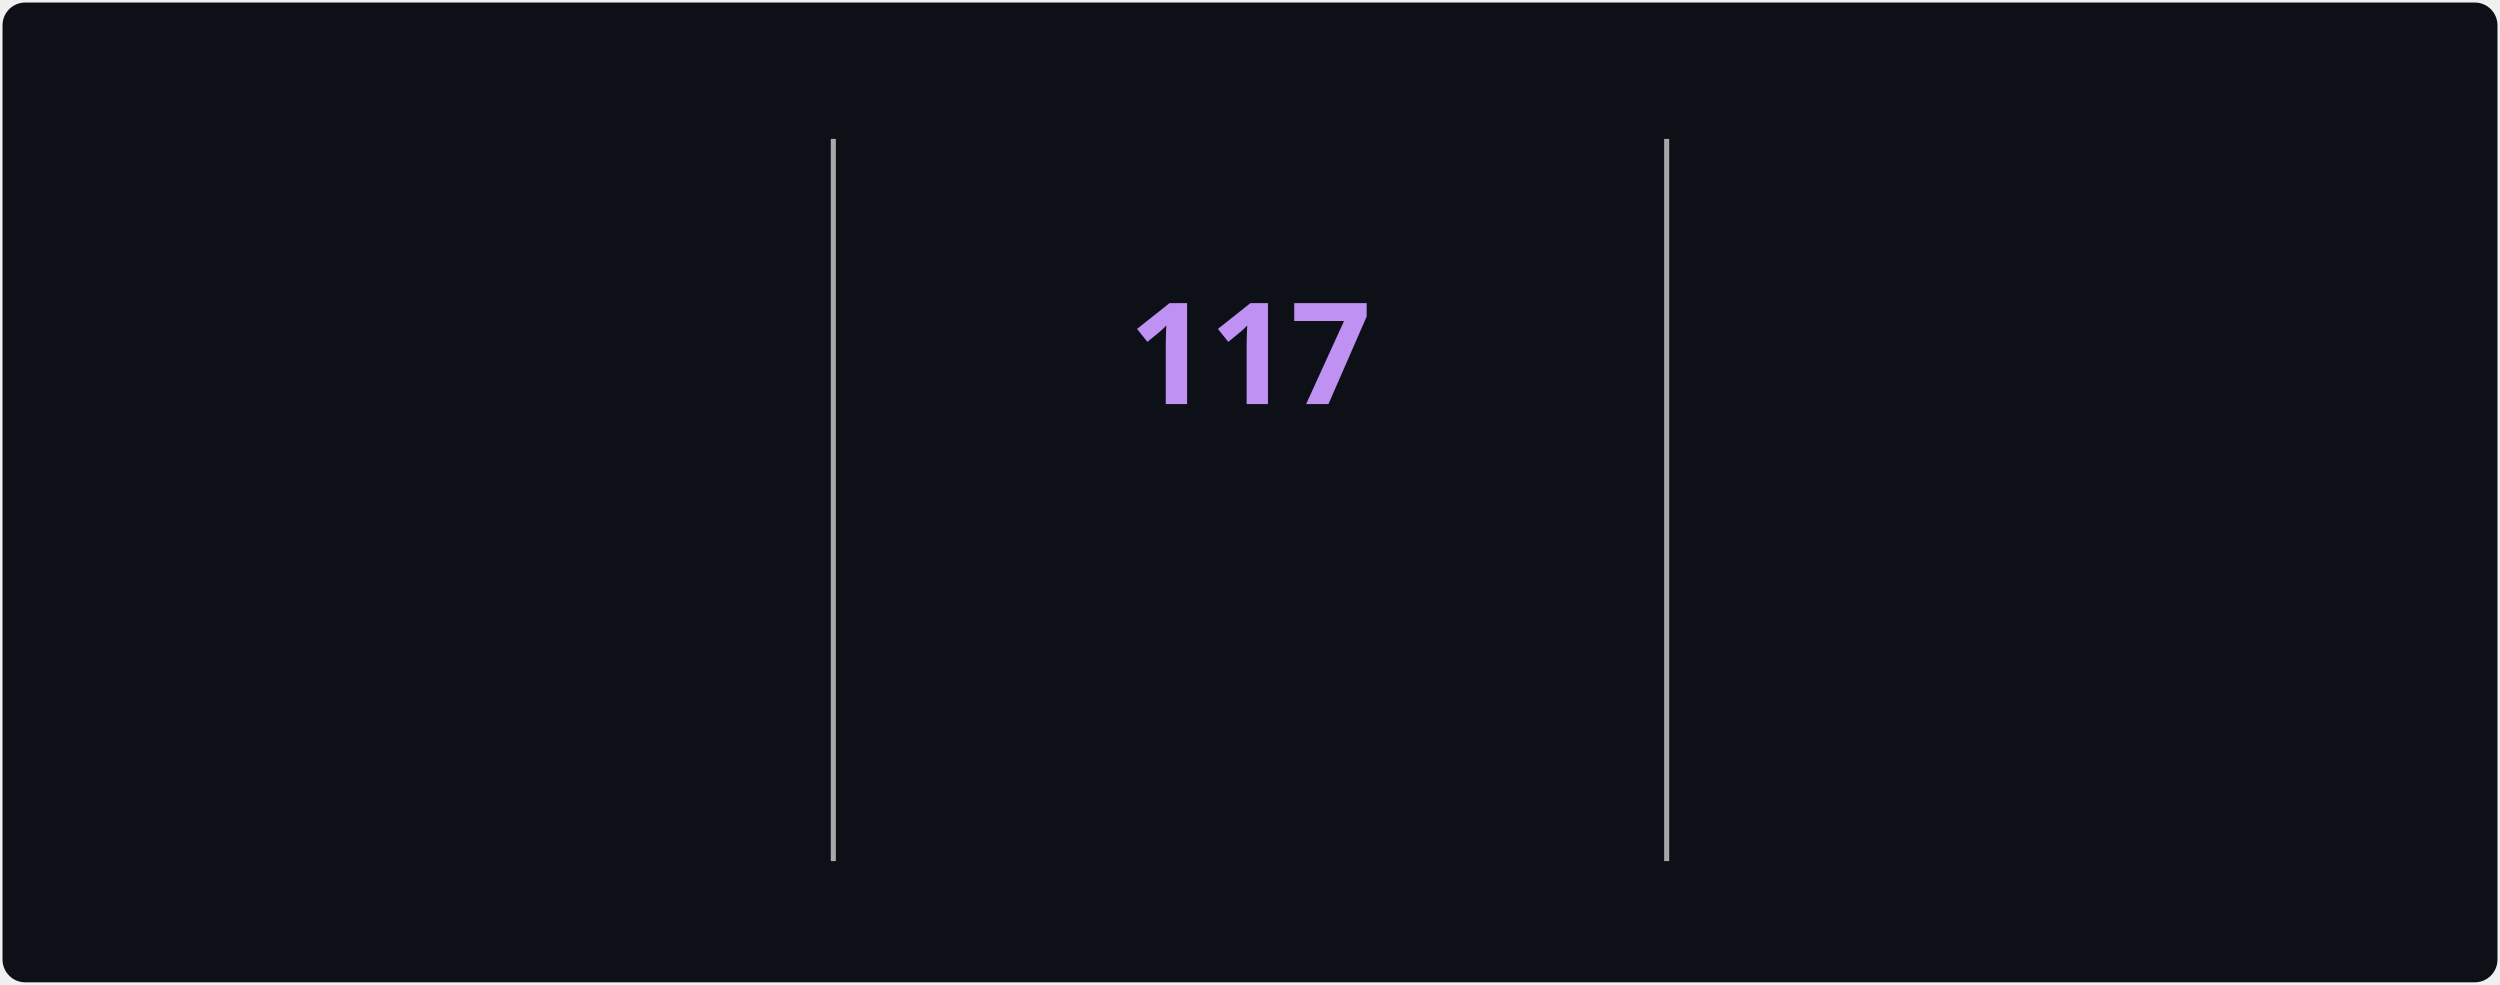
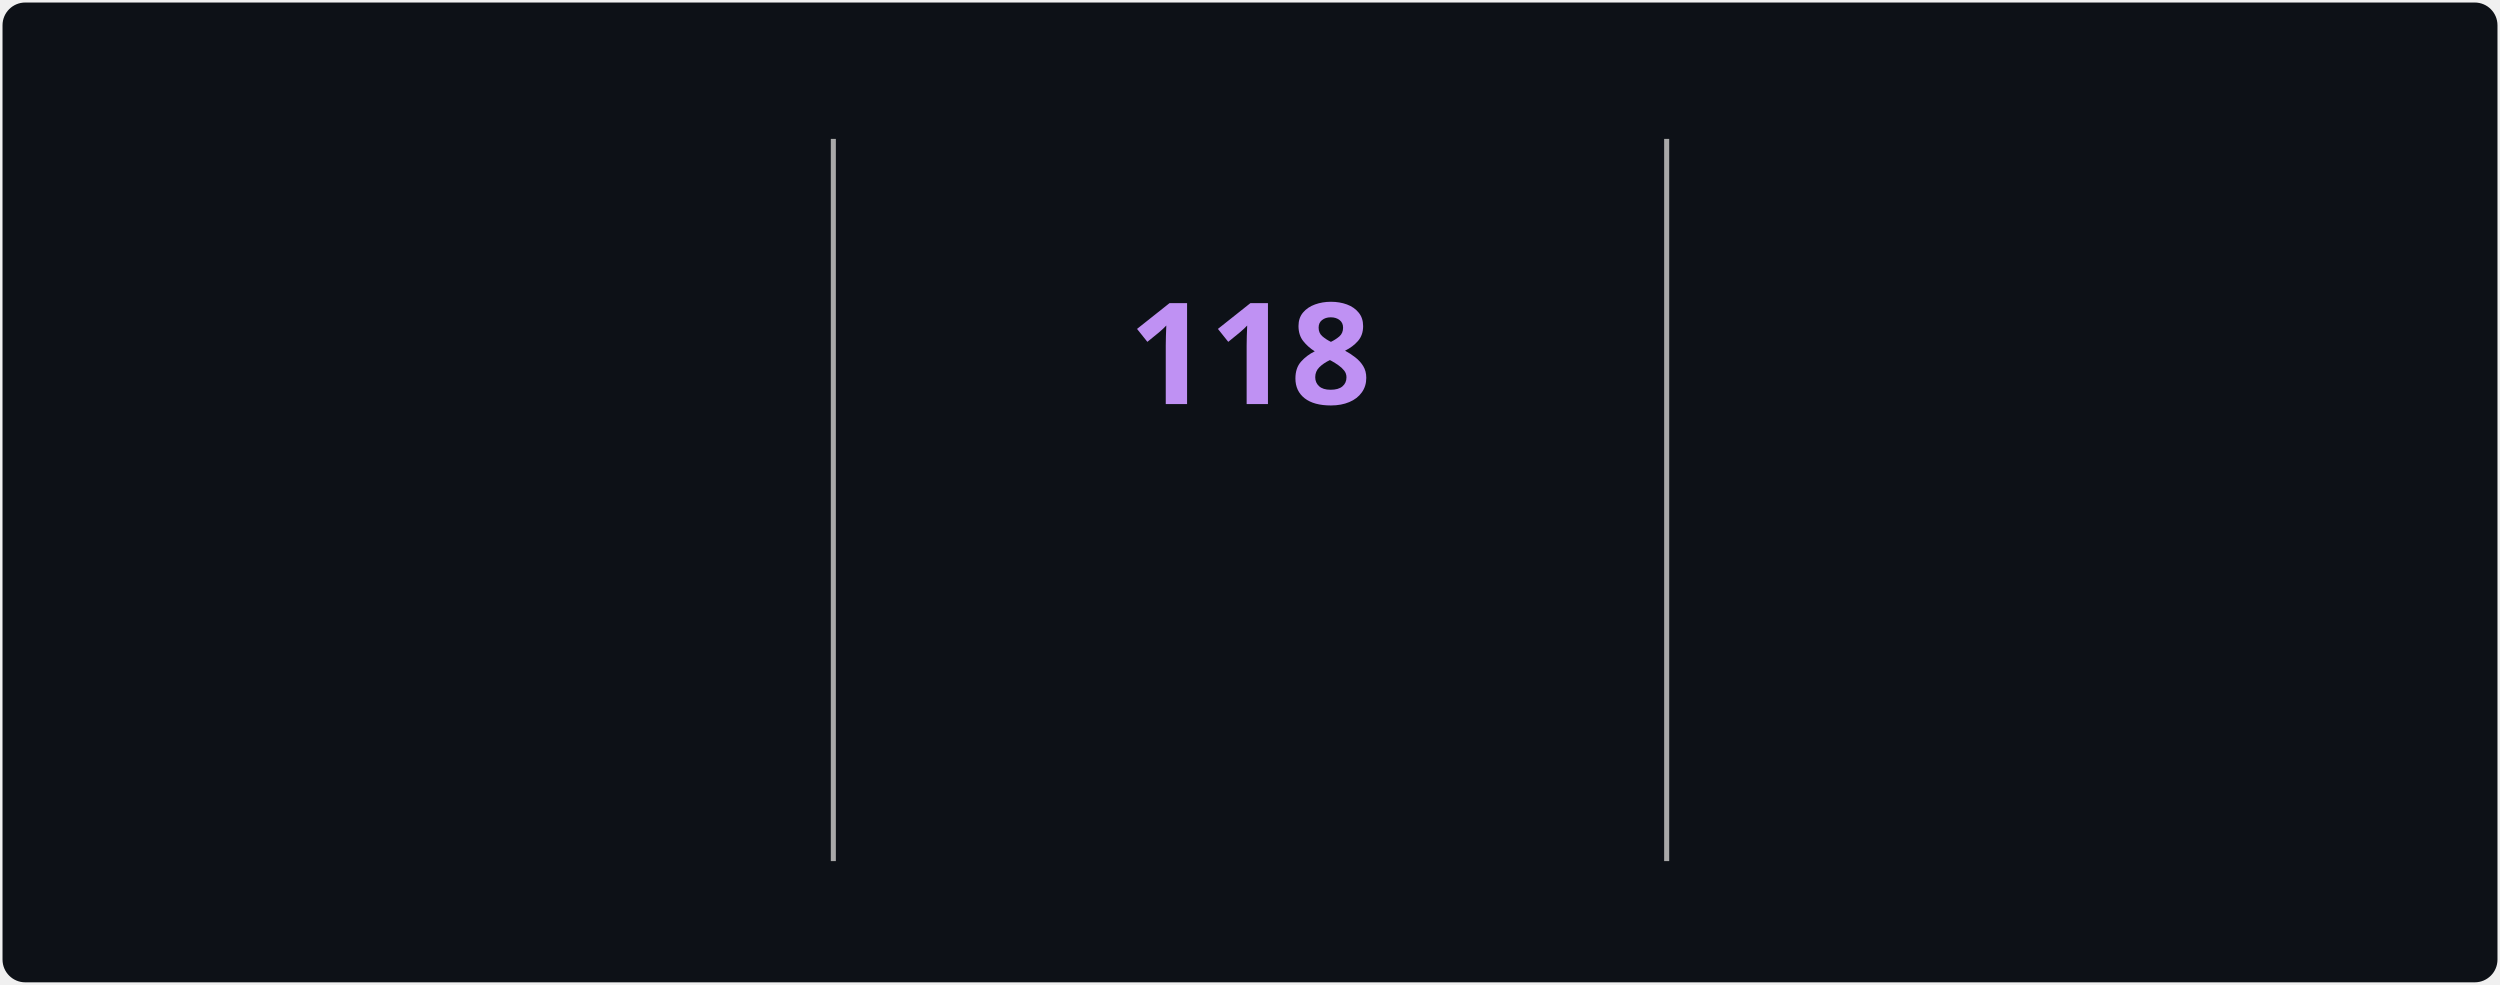
<svg xmlns="http://www.w3.org/2000/svg" style="isolation: isolate" viewBox="0 0 495 195" width="495px" height="195px" direction="ltr">
  <style>
            @keyframes currstreak {
                0% { font-size: 3px; opacity: 0.2; }
                80% { font-size: 34px; opacity: 1; }
                100% { font-size: 28px; opacity: 1; }
            }
            @keyframes fadein {
                0% { opacity: 0; }
                100% { opacity: 1; }
            }
        </style>
  <defs>
    <clipPath id="outer_rectangle">
      <rect width="495" height="195" rx="4.5" />
    </clipPath>
    <mask id="mask_out_ring_behind_fire">
      <rect width="495" height="195" fill="white" />
      <ellipse id="mask-ellipse" cx="247.5" cy="32" rx="13" ry="18" fill="black" />
    </mask>
  </defs>
  <g clip-path="url(#outer_rectangle)">
    <g style="isolation: isolate">
      <rect stroke="#000000" stroke-opacity="0" fill="#0d1117" rx="4.5" x="0.5" y="0.5" width="494" height="194" />
    </g>
    <g style="isolation: isolate">
      <line x1="165" y1="28" x2="165" y2="170" vector-effect="non-scaling-stroke" stroke-width="1" stroke="#A8A8A8" stroke-linejoin="miter" stroke-linecap="square" stroke-miterlimit="3" />
      <line x1="330" y1="28" x2="330" y2="170" vector-effect="non-scaling-stroke" stroke-width="1" stroke="#A8A8A8" stroke-linejoin="miter" stroke-linecap="square" stroke-miterlimit="3" />
    </g>
    <g style="isolation: isolate">
      <g transform="translate(82.5, 48)">
        <text x="0" y="32" stroke-width="0" text-anchor="middle" fill="#70A5FD" stroke="none" font-family="&quot;Segoe UI&quot;, Ubuntu, sans-serif" font-weight="700" font-size="28px" font-style="normal" style="opacity: 0; animation: fadein 0.5s linear forwards 0.6s">
-                         3,407
+                         3,408
                    </text>
      </g>
      <g transform="translate(82.5, 84)">
        <text x="0" y="32" stroke-width="0" text-anchor="middle" fill="#c9d1d9" stroke="none" font-family="&quot;Segoe UI&quot;, Ubuntu, sans-serif" font-weight="400" font-size="14px" font-style="normal" style="opacity: 0; animation: fadein 0.5s linear forwards 0.7s">
                        Total Contributions
                    </text>
      </g>
      <g transform="translate(82.5, 114)">
        <text x="0" y="32" stroke-width="0" text-anchor="middle" fill="#c9d1d9" stroke="none" font-family="&quot;Segoe UI&quot;, Ubuntu, sans-serif" font-weight="400" font-size="12px" font-style="normal" style="opacity: 0; animation: fadein 0.5s linear forwards 0.8s">
                        Jul 22, 2025 - Present
                    </text>
      </g>
    </g>
    <g style="isolation: isolate">
      <g transform="translate(247.5, 108)">
        <text x="0" y="32" stroke-width="0" text-anchor="middle" fill="#00ffff" stroke="none" font-family="&quot;Segoe UI&quot;, Ubuntu, sans-serif" font-weight="700" font-size="14px" font-style="normal" style="opacity: 0; animation: fadein 0.5s linear forwards 0.9s">
                        Current Streak
                    </text>
      </g>
      <g transform="translate(247.5, 145)">
        <text x="0" y="21" stroke-width="0" text-anchor="middle" fill="#c9d1d9" stroke="none" font-family="&quot;Segoe UI&quot;, Ubuntu, sans-serif" font-weight="400" font-size="12px" font-style="normal" style="opacity: 0; animation: fadein 0.5s linear forwards 0.9s">
-                         Aug 1 - Nov 25
+                         Aug 1 - Nov 26
                    </text>
      </g>
      <g mask="url(#mask_out_ring_behind_fire)">
        <circle cx="247.5" cy="71" r="40" fill="none" stroke="#00ffff" stroke-width="5" style="opacity: 0; animation: fadein 0.5s linear forwards 0.4s" />
      </g>
      <g transform="translate(247.5, 19.5)" stroke-opacity="0" style="opacity: 0; animation: fadein 0.5s linear forwards 0.6s">
        <path d="M -12 -0.5 L 15 -0.5 L 15 23.5 L -12 23.5 L -12 -0.5 Z" fill="none" />
        <path d="M 1.5 0.67 C 1.5 0.67 2.24 3.32 2.24 5.47 C 2.24 7.53 0.89 9.2 -1.17 9.2 C -3.23 9.2 -4.79 7.53 -4.79 5.47 L -4.76 5.11 C -6.78 7.51 -8 10.62 -8 13.99 C -8 18.41 -4.42 22 0 22 C 4.42 22 8 18.41 8 13.99 C 8 8.6 5.41 3.79 1.5 0.67 Z M -0.29 19 C -2.07 19 -3.51 17.6 -3.51 15.86 C -3.51 14.24 -2.46 13.1 -0.7 12.74 C 1.07 12.38 2.9 11.53 3.92 10.16 C 4.31 11.45 4.51 12.81 4.51 14.2 C 4.51 16.85 2.36 19 -0.29 19 Z" fill="#ff6b6b" stroke-opacity="0" />
      </g>
      <g transform="translate(247.5, 48)">
        <text x="0" y="32" stroke-width="0" text-anchor="middle" fill="#BF91F3" stroke="none" font-family="&quot;Segoe UI&quot;, Ubuntu, sans-serif" font-weight="700" font-size="28px" font-style="normal" style="animation: currstreak 0.6s linear forwards">
-                         117
+                         118
                    </text>
      </g>
    </g>
    <g style="isolation: isolate">
      <g transform="translate(412.5, 48)">
        <text x="0" y="32" stroke-width="0" text-anchor="middle" fill="#70A5FD" stroke="none" font-family="&quot;Segoe UI&quot;, Ubuntu, sans-serif" font-weight="700" font-size="28px" font-style="normal" style="opacity: 0; animation: fadein 0.5s linear forwards 1.2s">
-                         117
+                         118
                    </text>
      </g>
      <g transform="translate(412.5, 84)">
        <text x="0" y="32" stroke-width="0" text-anchor="middle" fill="#c9d1d9" stroke="none" font-family="&quot;Segoe UI&quot;, Ubuntu, sans-serif" font-weight="400" font-size="14px" font-style="normal" style="opacity: 0; animation: fadein 0.5s linear forwards 1.3s">
                        Longest Streak
                    </text>
      </g>
      <g transform="translate(412.5, 114)">
        <text x="0" y="32" stroke-width="0" text-anchor="middle" fill="#c9d1d9" stroke="none" font-family="&quot;Segoe UI&quot;, Ubuntu, sans-serif" font-weight="400" font-size="12px" font-style="normal" style="opacity: 0; animation: fadein 0.5s linear forwards 1.4s">
-                         Aug 1 - Nov 25
+                         Aug 1 - Nov 26
                    </text>
      </g>
    </g>
  </g>
</svg>
